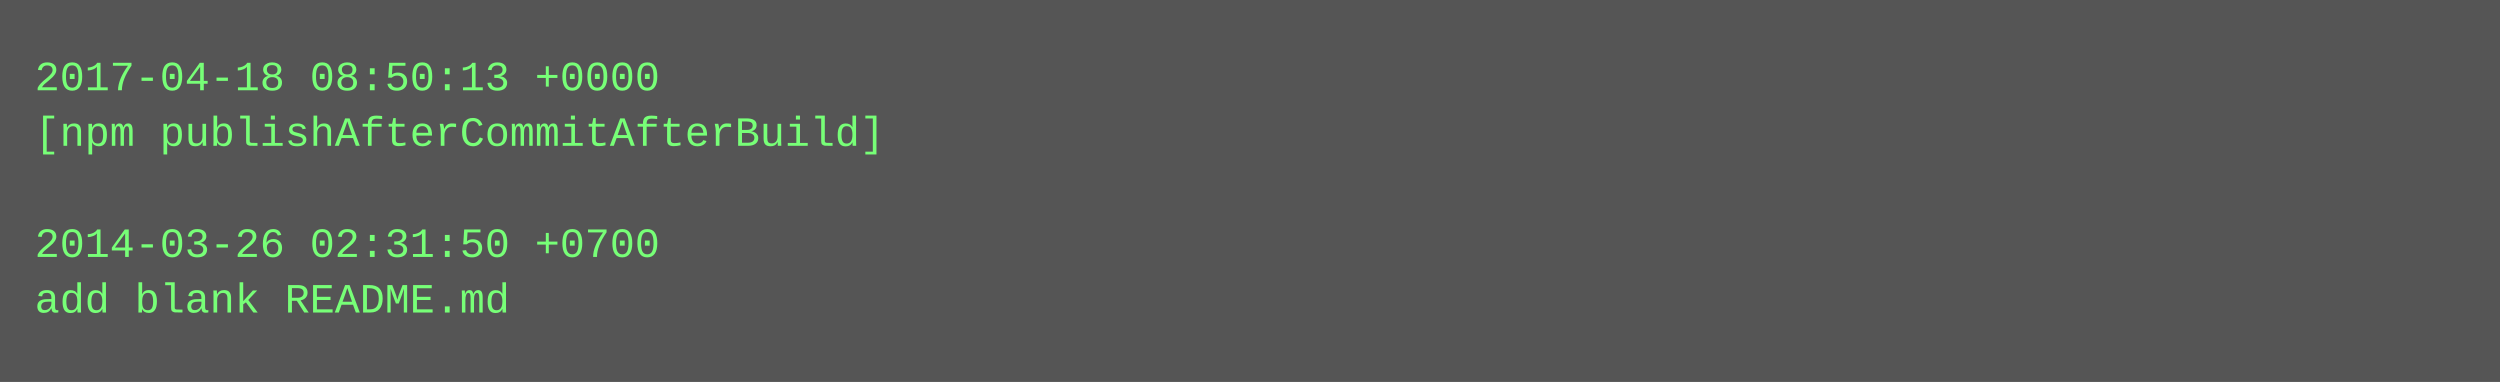
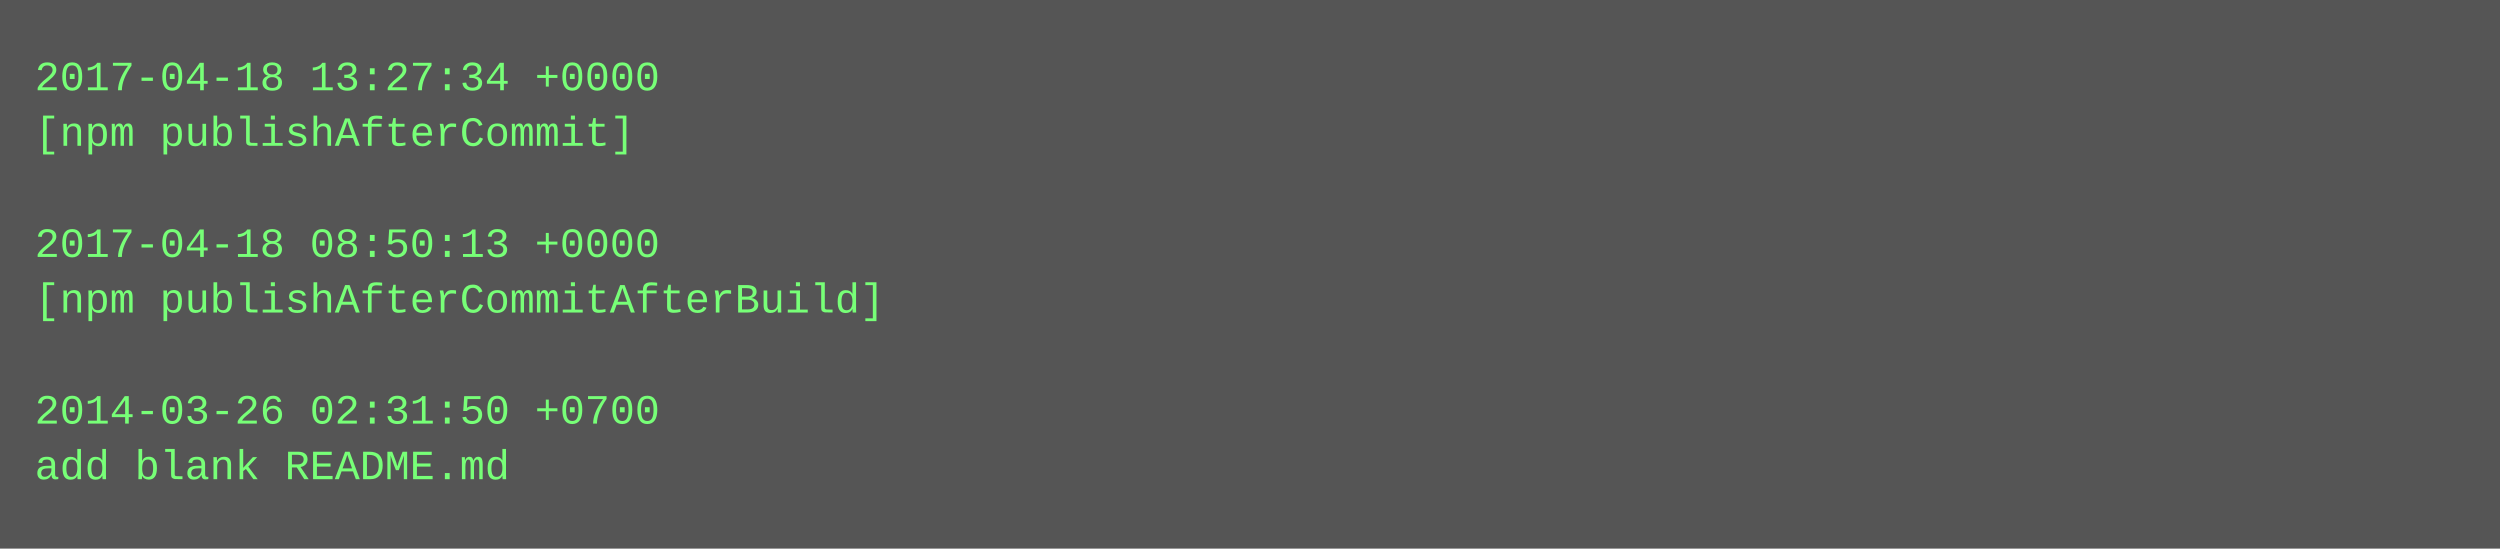
- <svg xmlns="http://www.w3.org/2000/svg" height="110" width="720">
-   <rect height="110" fill="#555" width="720" />
+ <svg xmlns="http://www.w3.org/2000/svg" height="158" width="720">
+   <rect height="158" fill="#555" width="720" />
  <text fill="#7f7" font-family="Courier New" font-size="12" xml:space="preserve">
-     <tspan x="10" y="26">2017-04-18 08:50:13 +0000</tspan>
-     <tspan x="10" y="42">[npm publishAfterCommitAfterBuild]</tspan>
+     <tspan x="10" y="26">2017-04-18 13:27:34 +0000</tspan>
+     <tspan x="10" y="42">[npm publishAfterCommit]</tspan>
    <tspan x="10" y="58" />
-     <tspan x="10" y="74">2014-03-26 02:31:50 +0700</tspan>
-     <tspan x="10" y="90">add blank README.md</tspan>
+     <tspan x="10" y="74">2017-04-18 08:50:13 +0000</tspan>
+     <tspan x="10" y="90">[npm publishAfterCommitAfterBuild]</tspan>
+     <tspan x="10" y="106" />
+     <tspan x="10" y="122">2014-03-26 02:31:50 +0700</tspan>
+     <tspan x="10" y="138">add blank README.md</tspan>
  </text>
</svg>
